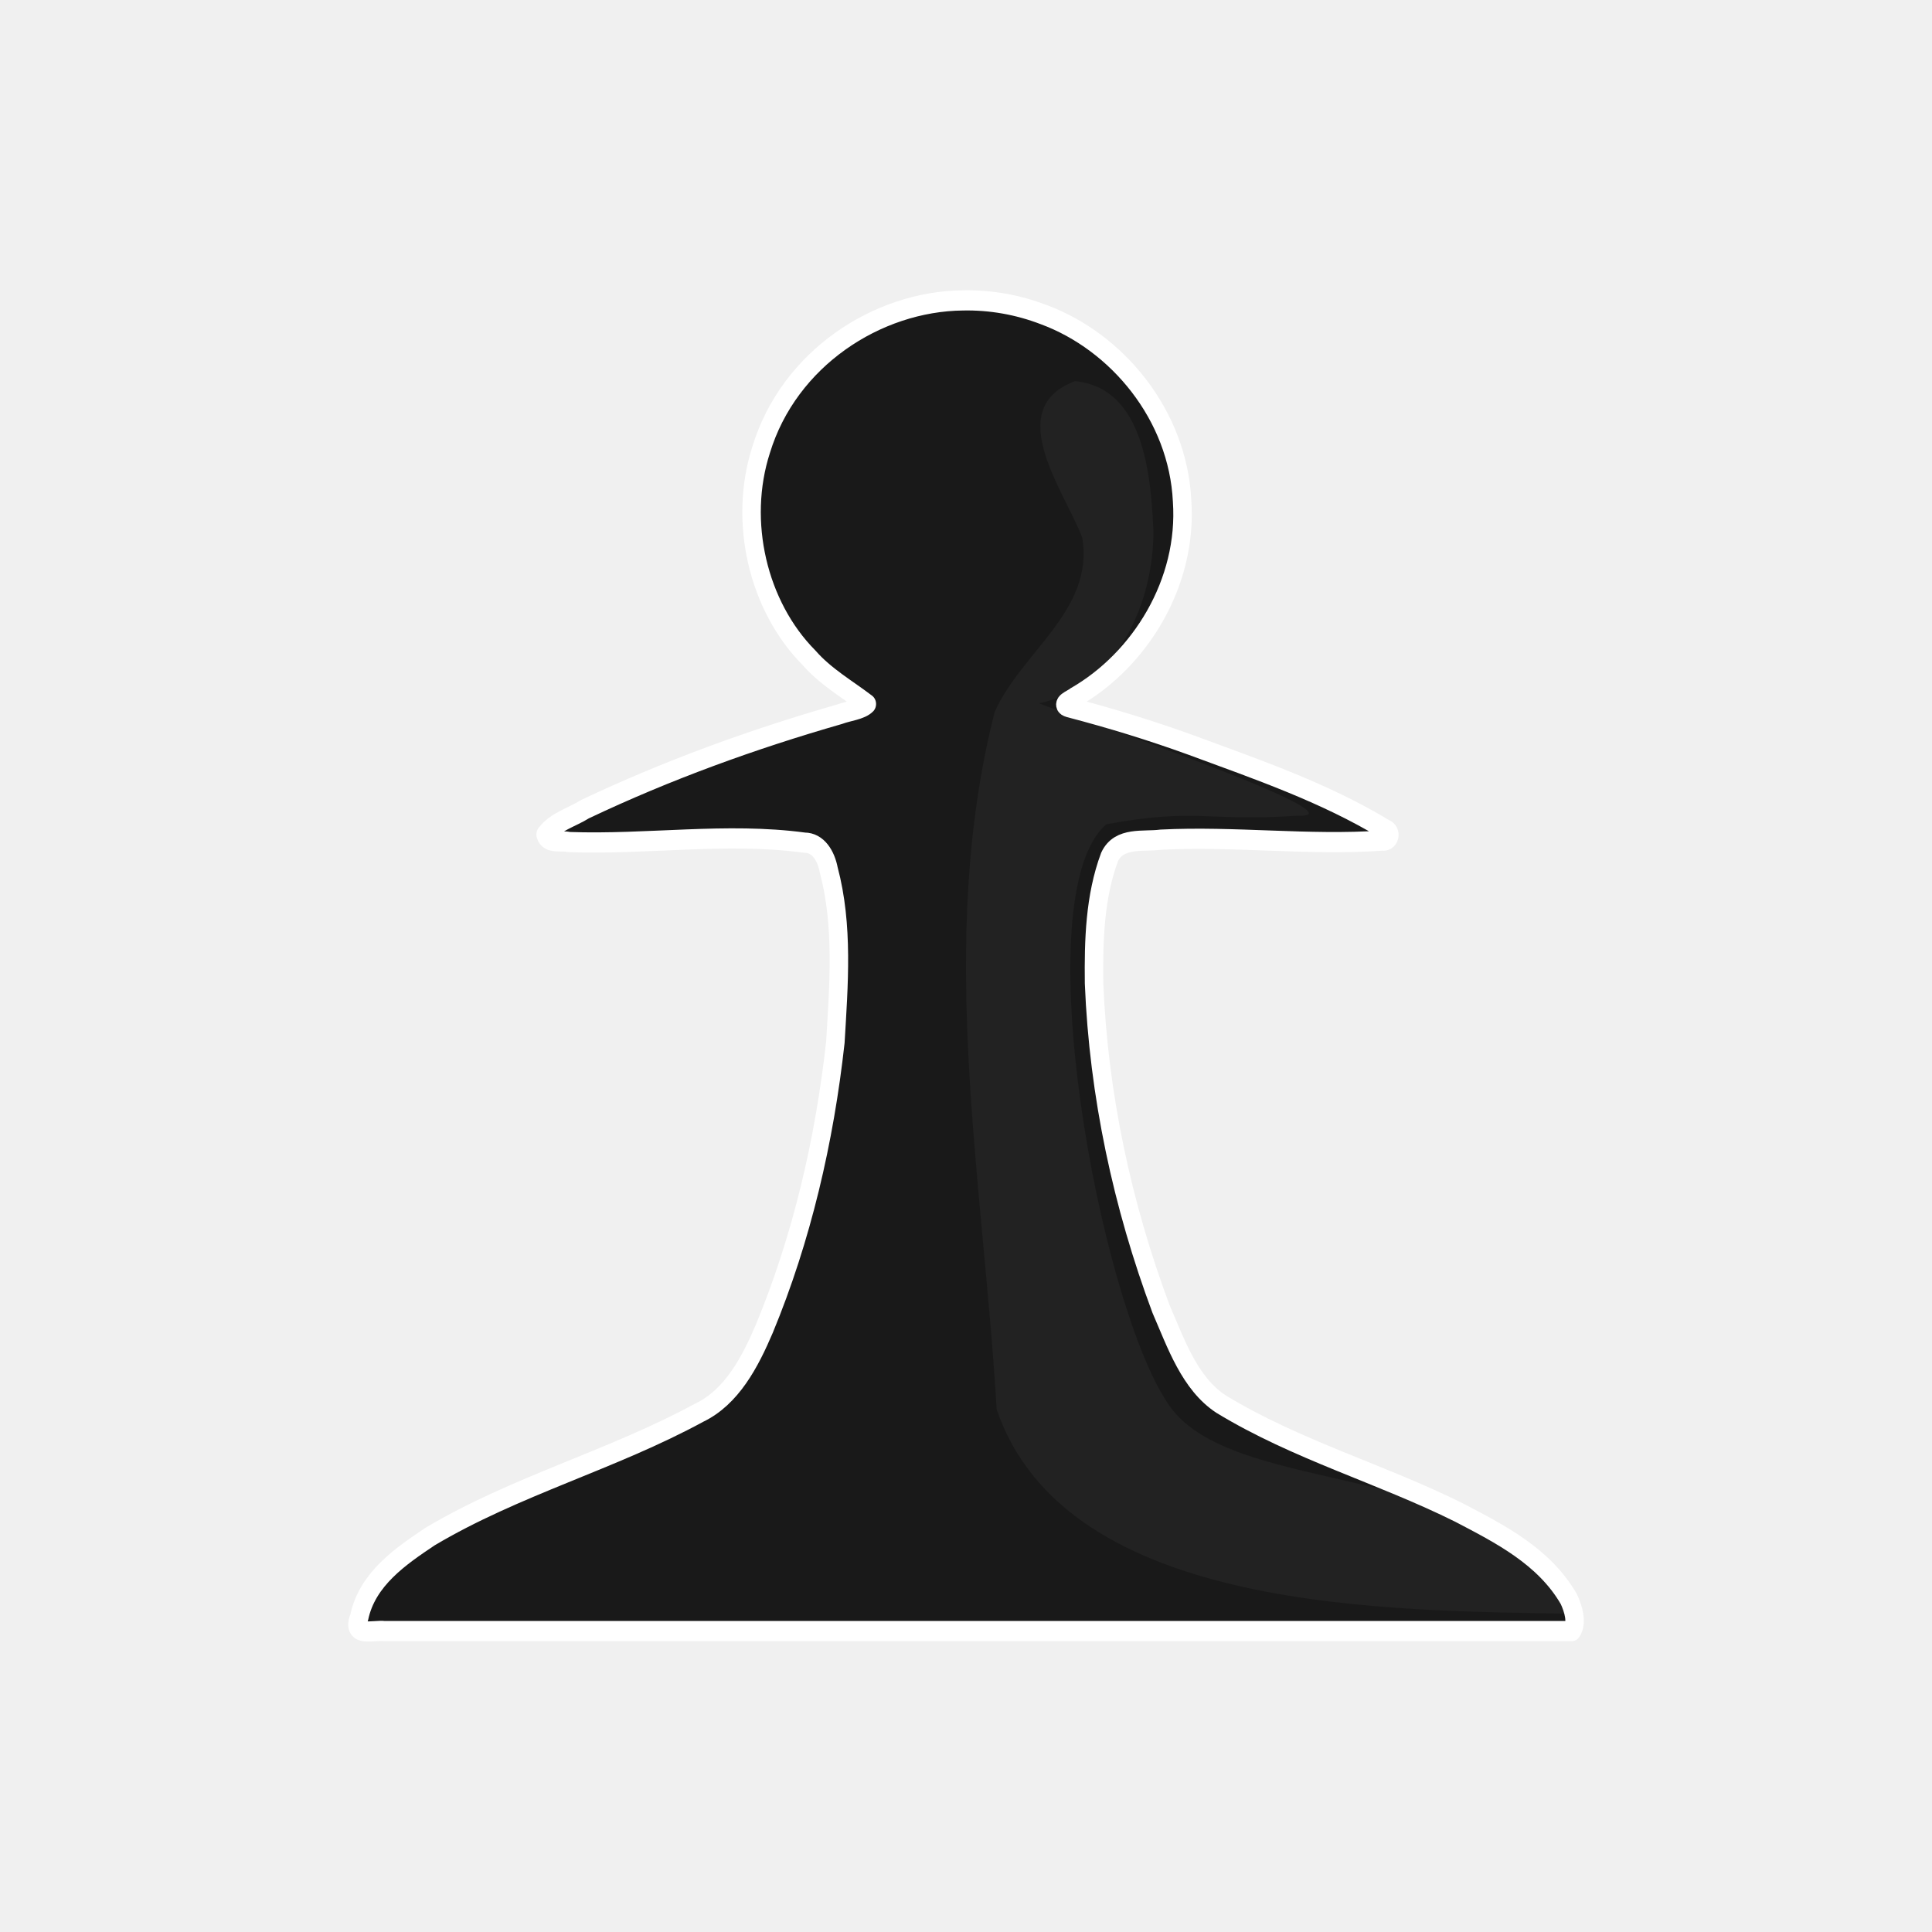
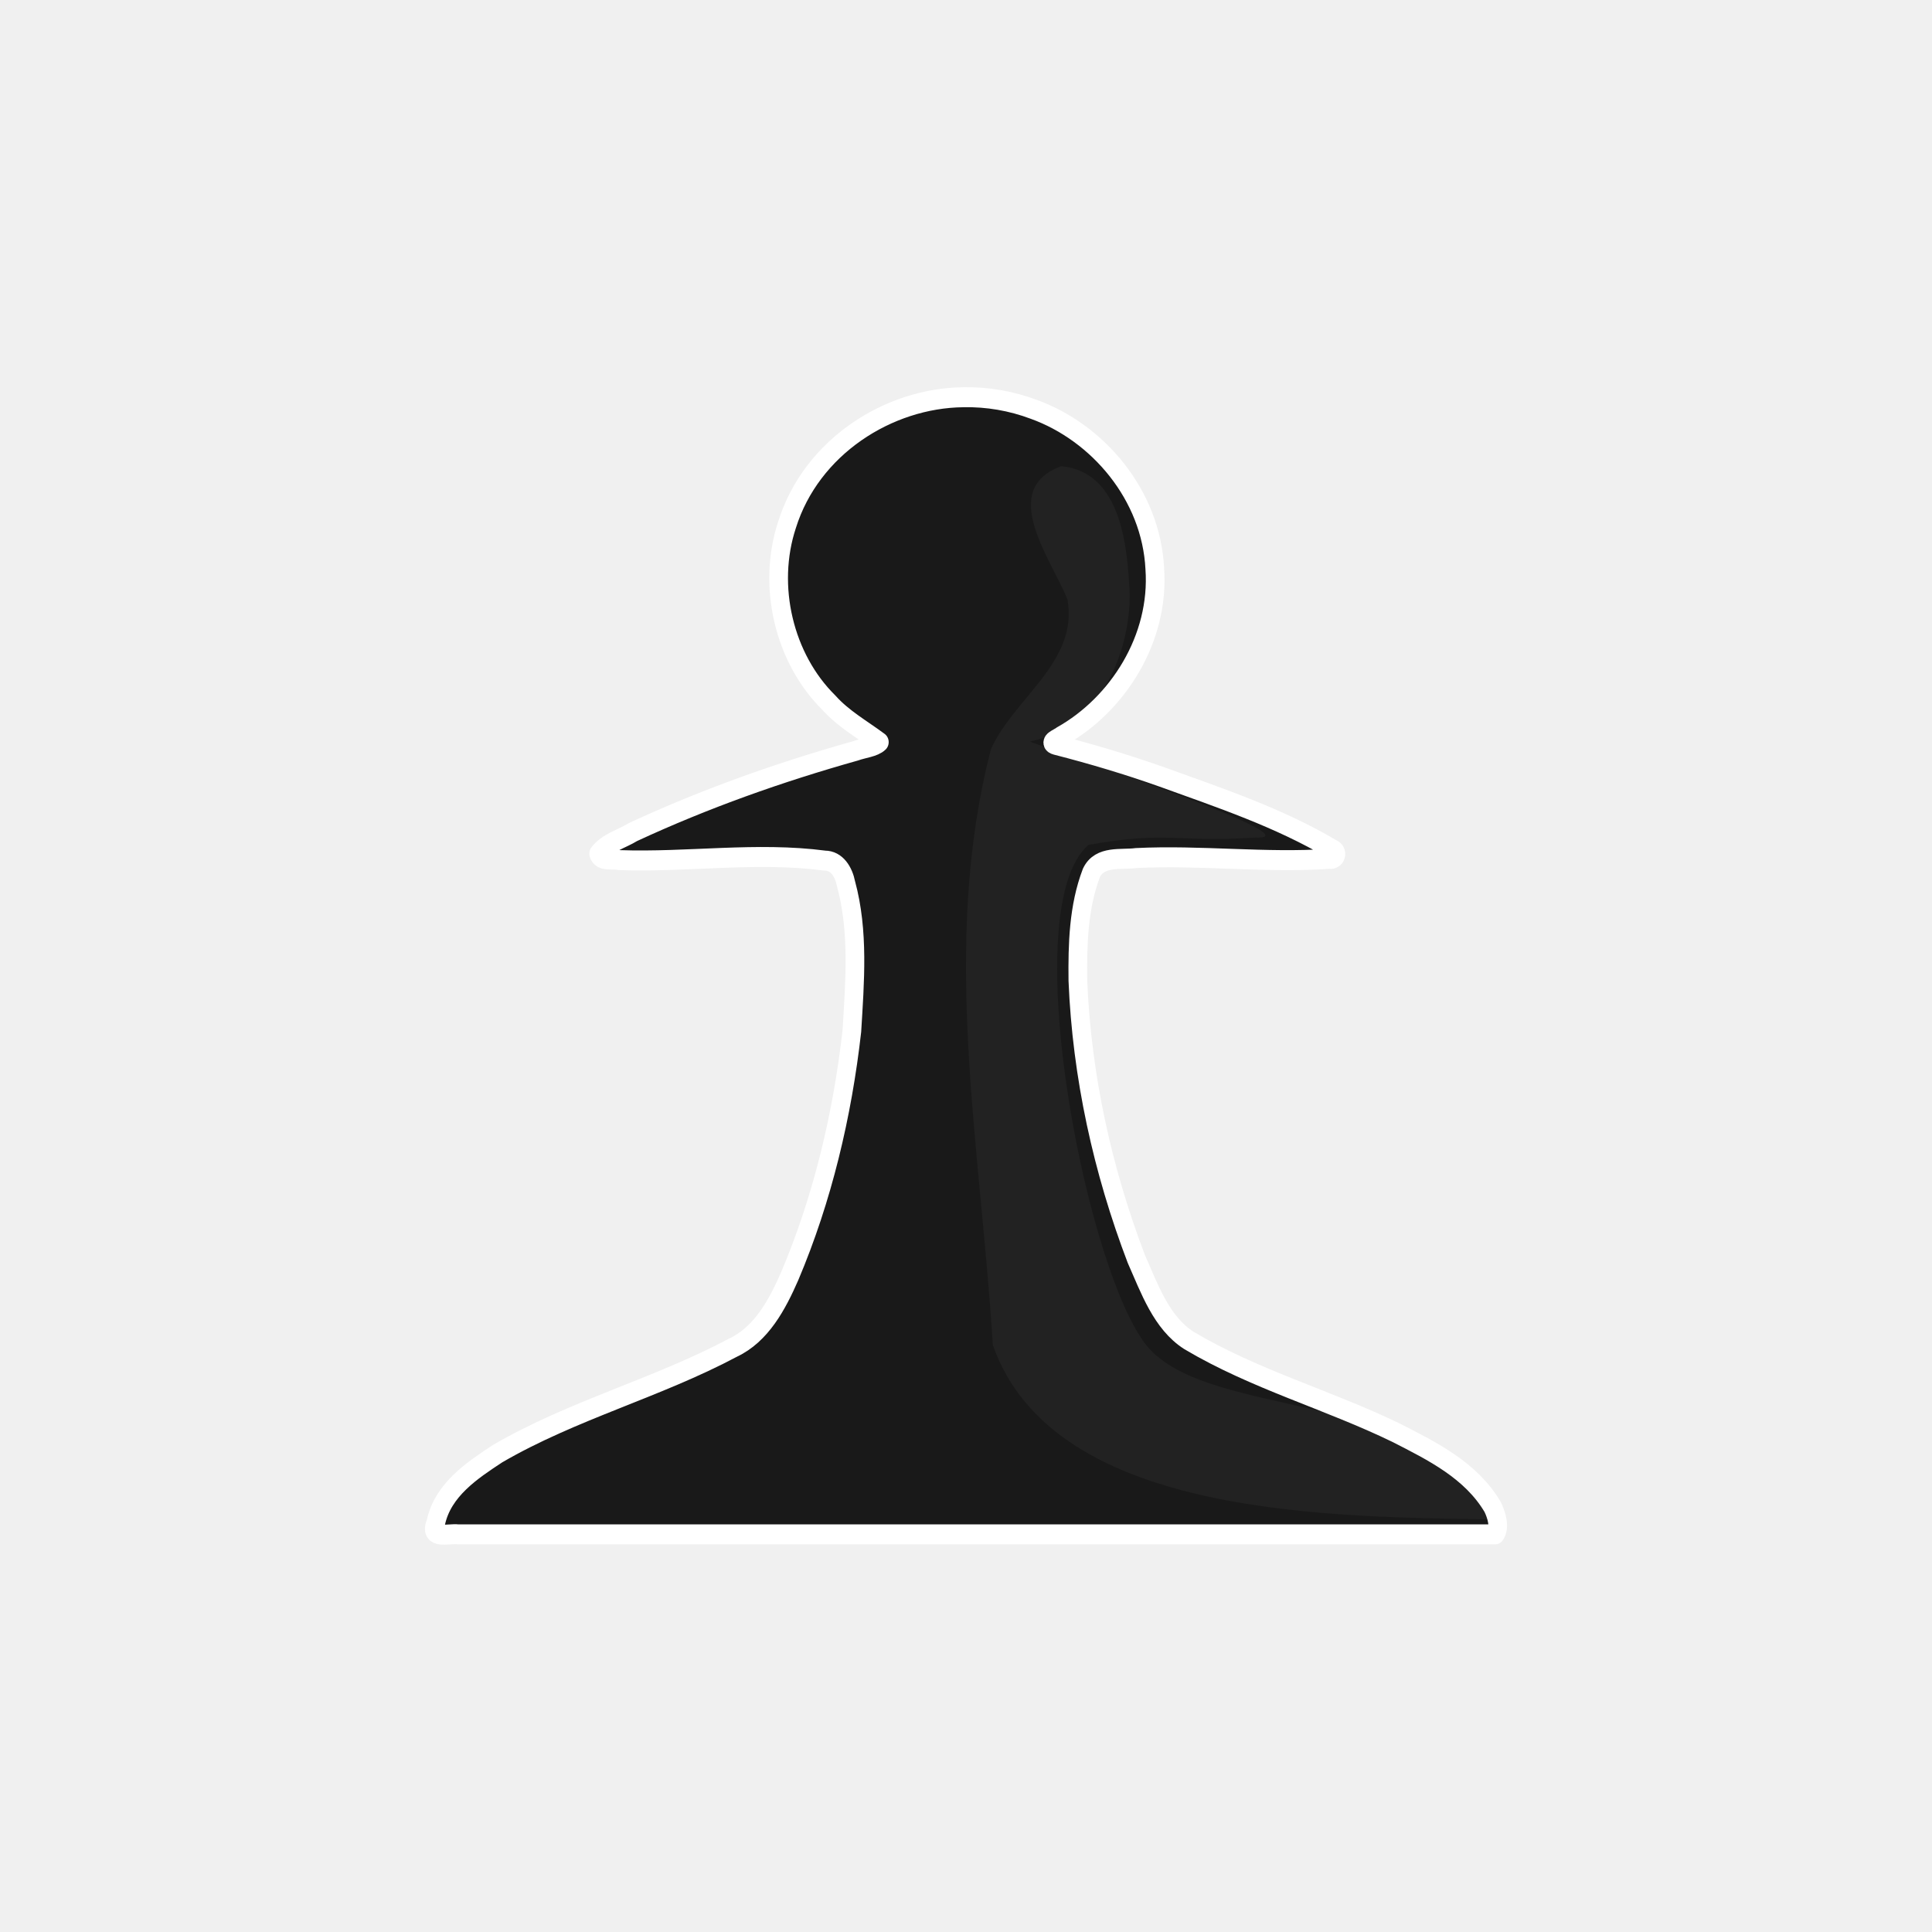
- <svg xmlns="http://www.w3.org/2000/svg" fill-rule="evenodd" clip-rule="evenodd" image-rendering="optimizeQuality" shape-rendering="geometricPrecision" text-rendering="geometricPrecision" viewBox="0 0 50 50">
-   <g stroke-width="1.113">
-     <path d="M105.979 229.318c-9.746.09-19.782 6.041-22.954 15.538-2.64 7.479-.377 16.295 5.441 21.665 1.899 1.99 4.363 3.265 6.578 4.812-.638.598-2.132.727-3.071 1.057-9.881 2.596-19.625 5.825-28.999 9.895-1.466.85-3.395 1.295-4.475 2.637.291 1.011 1.868.585 2.67.784 8.914.295 17.912-1.03 26.768.06 1.598.001 2.47 1.412 2.764 2.809 1.697 5.819 1.15 11.983.766 17.947-1.234 10.237-3.816 20.415-8.08 29.835-1.627 3.489-3.698 7.118-7.392 8.743-9.929 4.946-20.873 7.593-30.638 12.907-3.285 2.02-7.153 4.396-8.063 8.428-.94 2.084 1.72 1.265 2.877 1.41h135.064c.67-.868.165-2.358-.334-3.33-2.821-4.476-7.882-6.804-12.49-9.01-8.9-4.055-18.515-6.52-27.072-11.29-3.581-2.151-5.127-6.318-6.832-9.91-4.4-10.782-7.106-22.292-7.614-33.916-.054-4.425.073-8.98 1.765-13.13 1.076-2.13 3.9-1.558 5.841-1.803 8.39-.388 16.79.63 25.17.097.83.12 1.178-.88.337-1.177-6.938-3.845-14.575-6.23-22.06-8.763-4.574-1.521-9.222-2.82-13.903-3.941-1.124-.303.343-.774.677-1.052 7.383-3.862 12.833-11.897 12.189-20.411-.474-8.998-7.436-16.612-15.759-19.415a26.24 26.24 0 00-9.171-1.476z" transform="matrix(.2275 0 0 .2486 .811 -49.234)" fill="#191919" stroke="#fff" stroke-width="2.102" stroke-linecap="round" stroke-linejoin="round" stroke-dashoffset="1.852" />
-     <path d="M27.823 9.864c-1.903.709-.263 2.862.184 4.046.328 1.877-1.589 2.976-2.266 4.52-1.51 5.937-.303 12.052.053 18.046 1.81 5.302 10.263 5.196 14.937 5.29-1.833-4.147-8.943-2.86-10.547-5.506-1.733-2.662-3.676-13.057-1.557-14.927 2.354-.433 2.576-.065 4.938-.222 2.014.076-6.622-2.846-6.67-2.91 2.036-.438 2.962-2.614 2.955-4.466-.064-1.405-.238-3.697-2.027-3.871z" opacity=".04" fill="#fff" />
+ <svg xmlns="http://www.w3.org/2000/svg" fill-rule="evenodd" clip-rule="evenodd" image-rendering="optimizeQuality" shape-rendering="geometricPrecision" text-rendering="geometricPrecision" viewBox="0 0 50 50" version="1.1" id="svg8">
+   <defs id="defs12" />
+   <g id="g6" transform="matrix(0.7268542,0,0,0.7773342,6.829024,5.566049)" style="stroke-width:1.288">
+     <path d="m 105.979,229.318 c -9.746,0.091 -19.782,6.042 -22.954,15.538 -2.64,7.479 -0.377,16.295 5.441,21.665 1.899,1.99 4.363,3.266 6.578,4.812 -0.638,0.599 -2.132,0.728 -3.071,1.057 -9.881,2.596 -19.625,5.825 -28.999,9.895 -1.466,0.849 -3.395,1.295 -4.475,2.636 0.291,1.011 1.868,0.585 2.669,0.784 8.915,0.295 17.912,-1.03 26.768,0.061 1.598,5e-4 2.471,1.412 2.764,2.808 1.697,5.819 1.151,11.984 0.767,17.947 -1.234,10.237 -3.817,20.415 -8.079,29.835 -1.628,3.488 -3.699,7.118 -7.393,8.743 -9.929,4.946 -20.874,7.593 -30.638,12.906 -3.286,2.02 -7.154,4.396 -8.063,8.429 -0.939,2.083 1.721,1.265 2.876,1.41 H 175.235 c 0.67,-0.868 0.166,-2.358 -0.334,-3.331 -2.821,-4.475 -7.881,-6.804 -12.489,-9.009 -8.901,-4.056 -18.516,-6.52 -27.073,-11.29 -3.581,-2.151 -5.126,-6.318 -6.832,-9.911 -4.4,-10.782 -7.106,-22.292 -7.614,-33.916 -0.055,-4.425 0.073,-8.98 1.765,-13.129 1.076,-2.13 3.899,-1.558 5.841,-1.803 8.39,-0.388 16.79,0.63 25.169,0.096 0.83,0.12 1.179,-0.879 0.337,-1.177 -6.938,-3.844 -14.575,-6.229 -22.061,-8.763 -4.573,-1.522 -9.221,-2.82 -13.902,-3.942 -1.124,-0.302 0.343,-0.774 0.677,-1.051 7.383,-3.863 12.833,-11.898 12.189,-20.412 -0.473,-8.998 -7.436,-16.611 -15.759,-19.415 -2.936,-1.035 -6.059,-1.531 -9.171,-1.476 z" transform="matrix(0.27346,0,0,0.27329,-4.076687,-56.60525)" id="path2" style="fill:#191919;stroke:#ffffff;stroke-width:2.433;stroke-linecap:round;stroke-linejoin:round;stroke-dashoffset:1.852" />
+     <path d="m 28.393,8.361 c -2.288,0.779 -0.316,3.147 0.221,4.447 0.394,2.064 -1.91,3.272 -2.724,4.969 -1.814,6.526 -0.364,13.249 0.064,19.839 2.175,5.828 12.336,5.712 17.955,5.815 -2.203,-4.558 -10.75,-3.143 -12.678,-6.052 -2.083,-2.926 -4.419,-14.354 -1.872,-16.41 2.83,-0.477 3.096,-0.072 5.935,-0.244 2.421,0.084 -7.96,-3.128 -8.018,-3.199 2.447,-0.482 3.561,-2.873 3.552,-4.91 -0.077,-1.544 -0.286,-4.064 -2.437,-4.255 z" id="path4" style="opacity:0.04;fill:#ffffff;stroke-width:1.412" />
  </g>
</svg>
